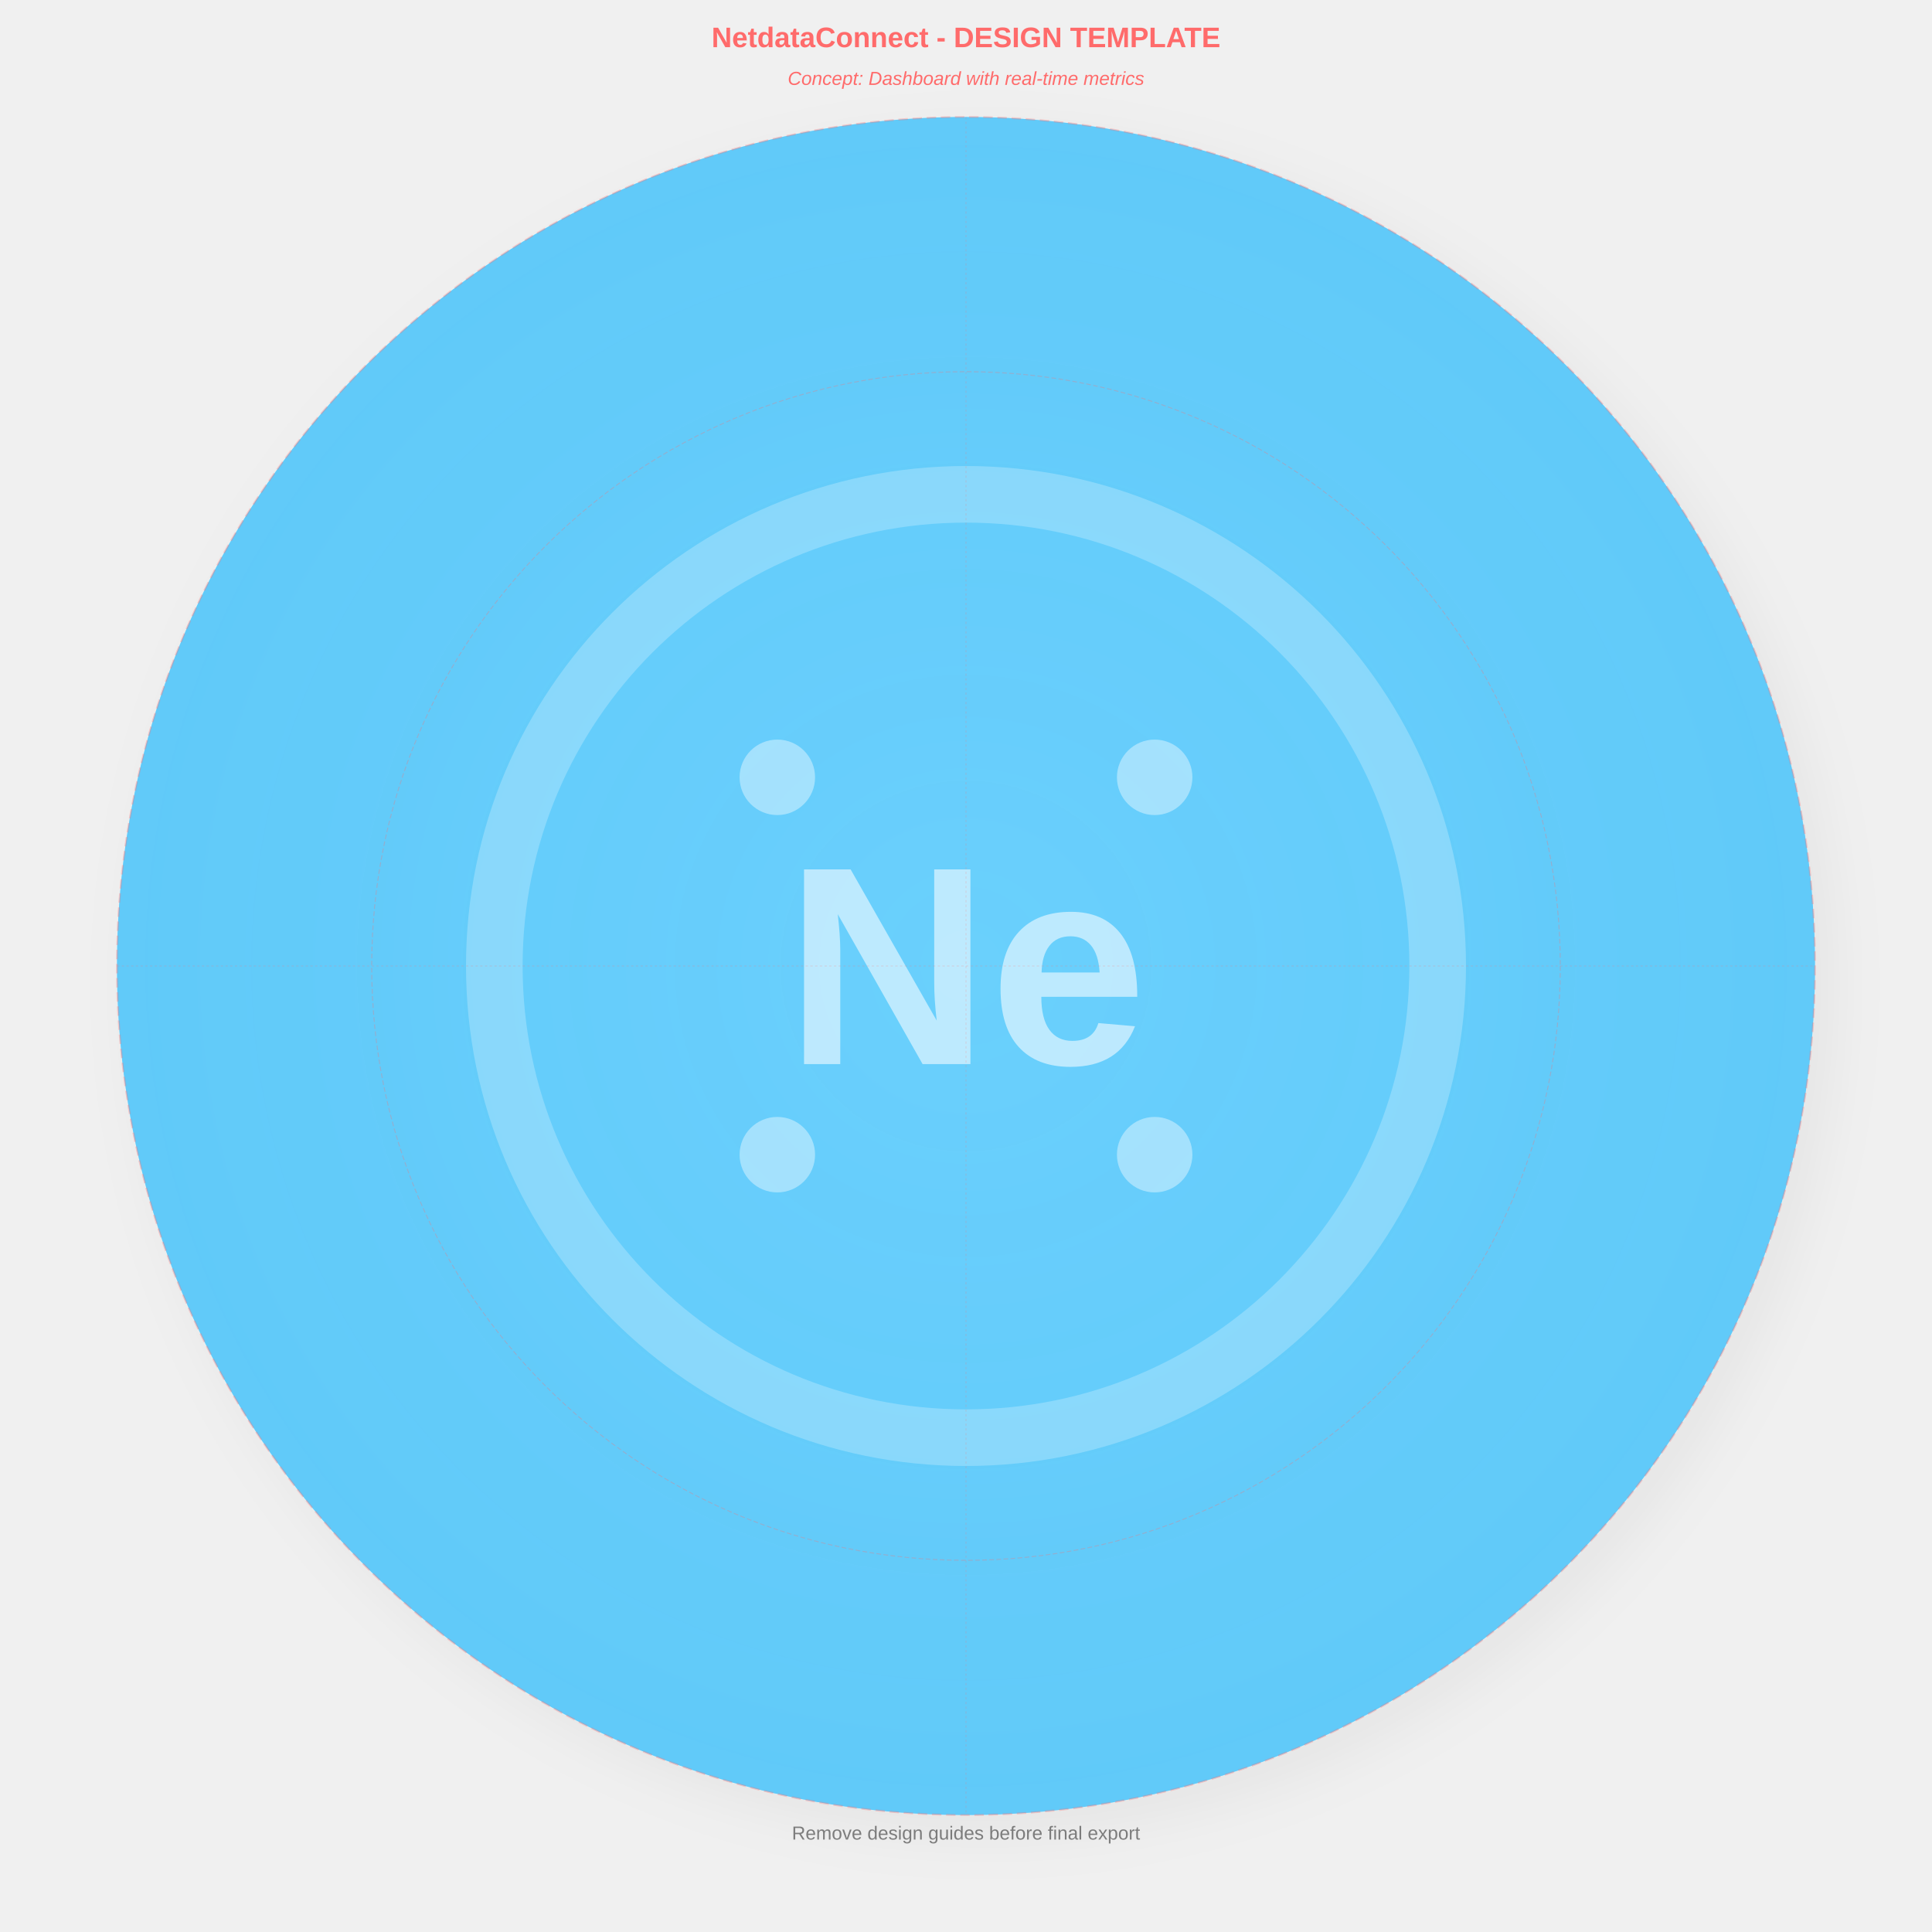
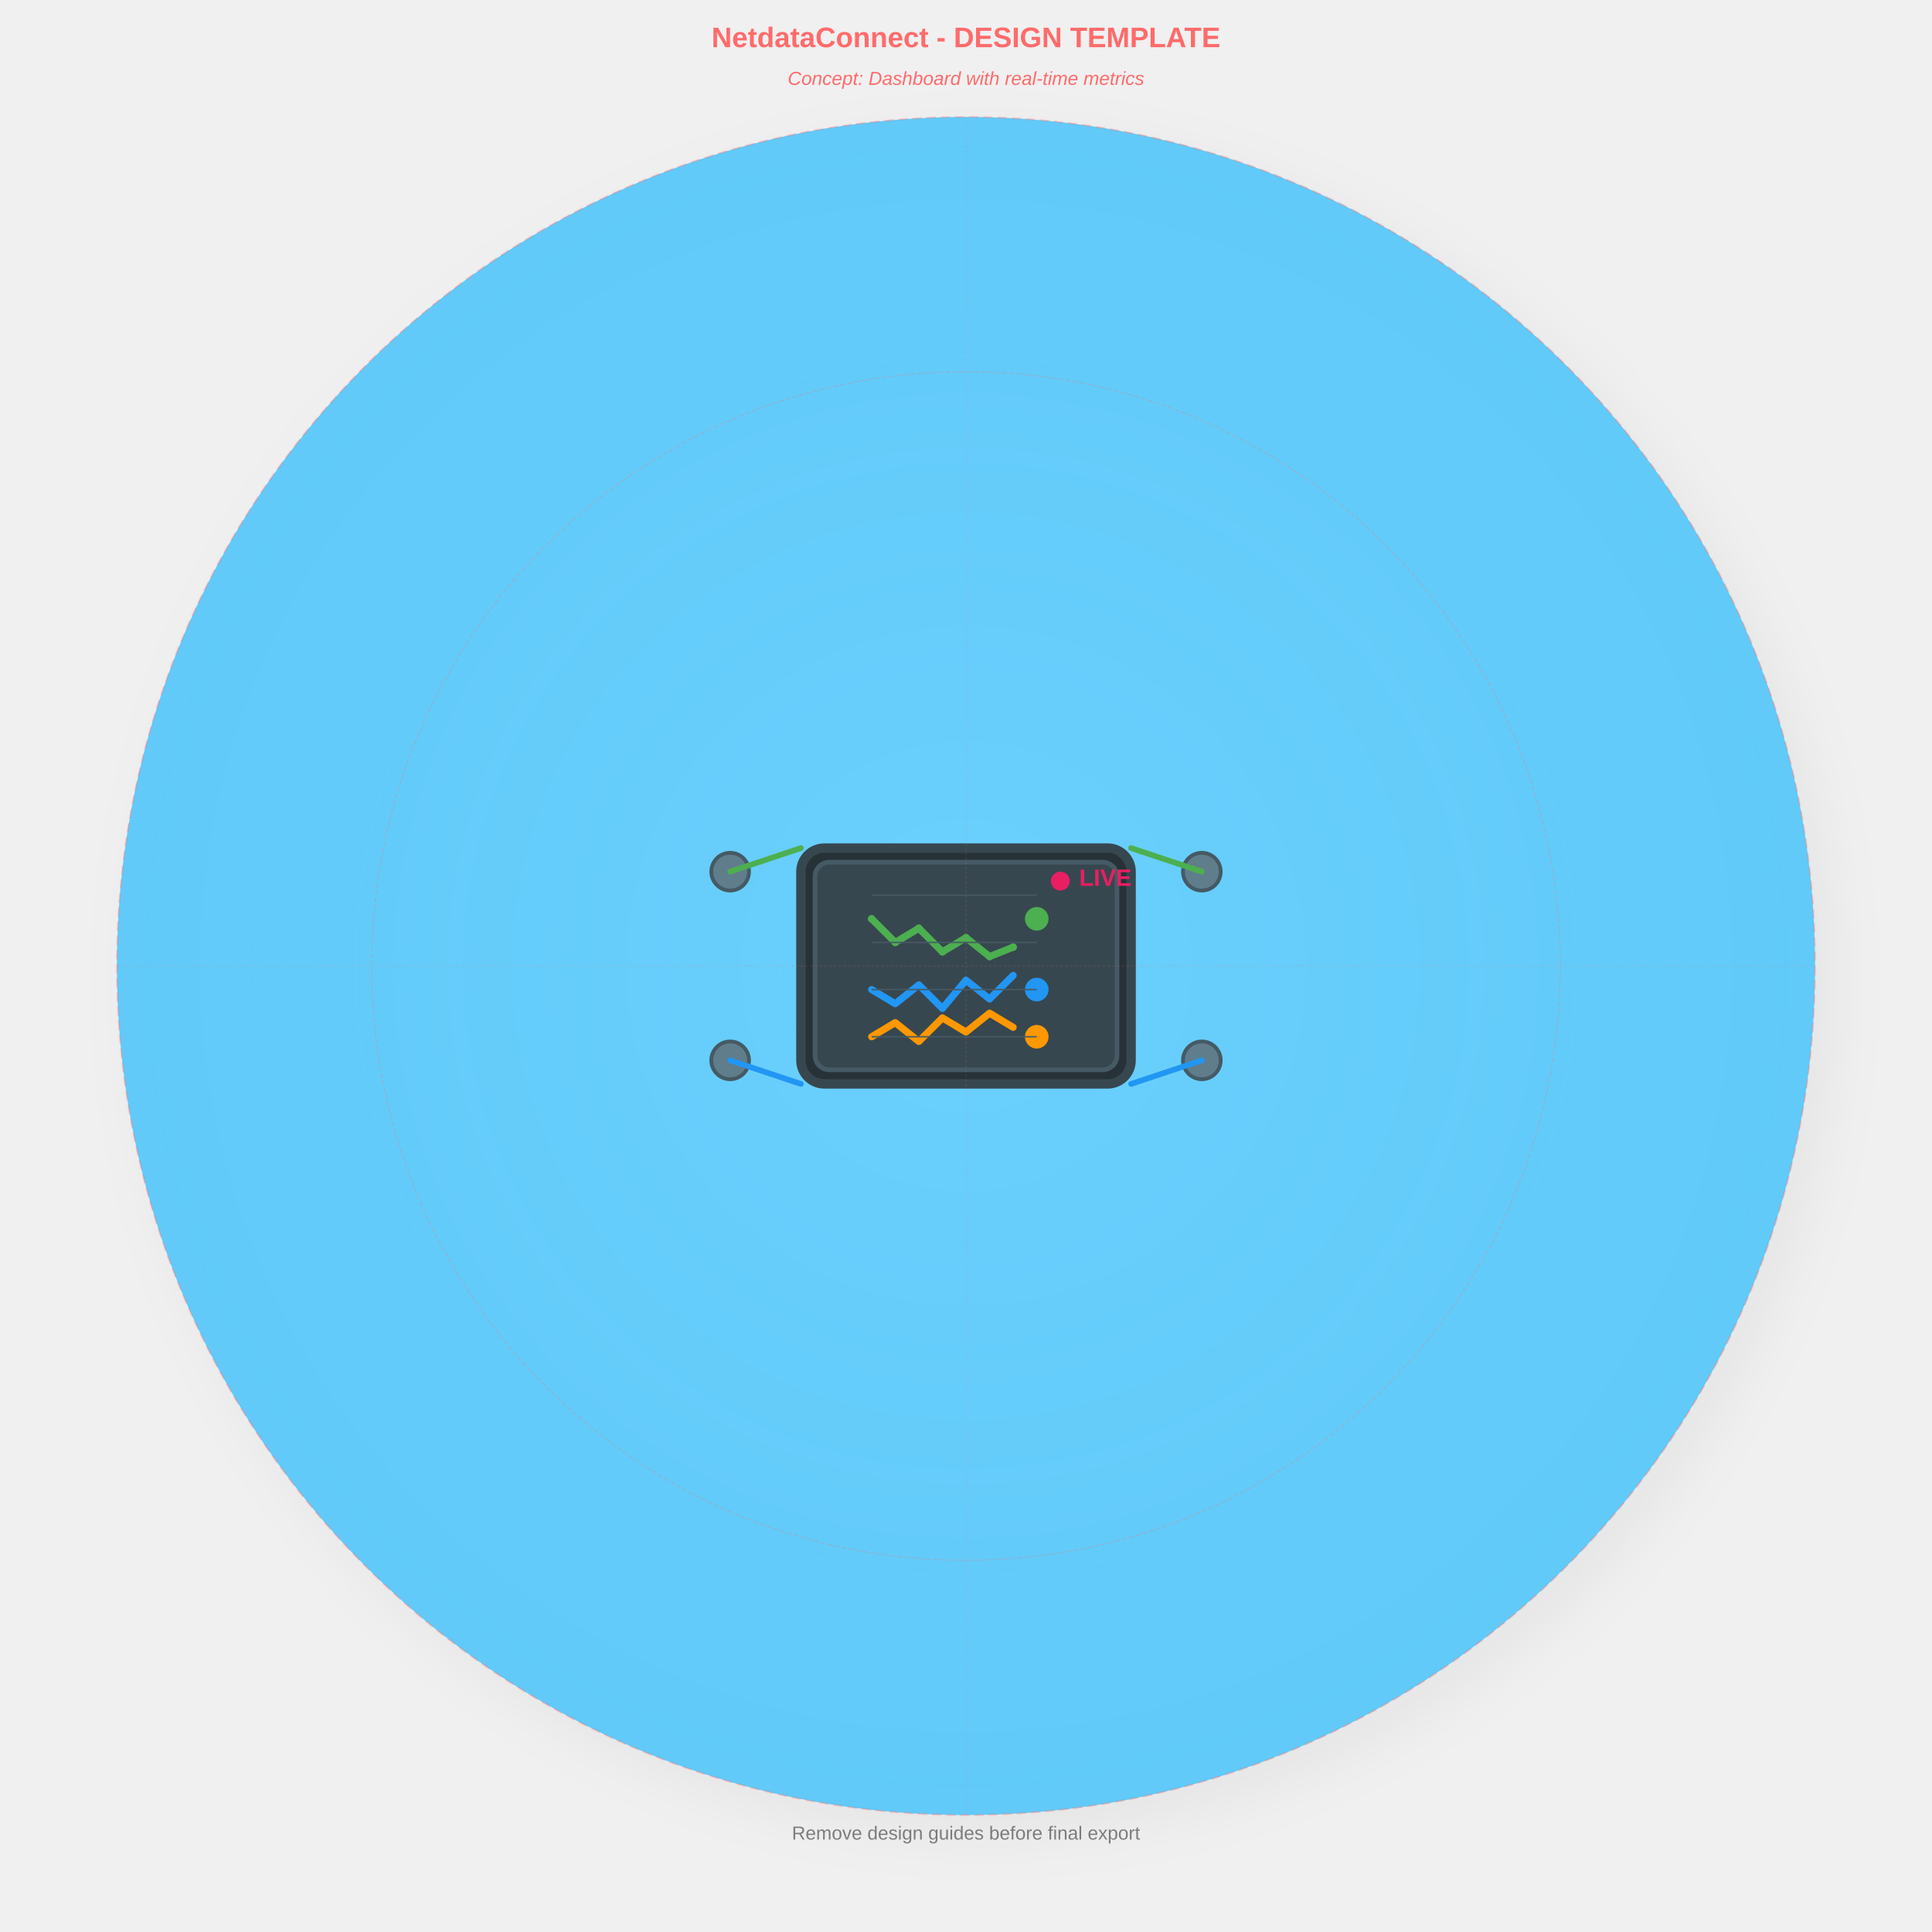
<svg xmlns="http://www.w3.org/2000/svg" width="4096" height="4096" viewBox="0 0 4096 4096">
  <defs>
    <circle id="safe-area" cx="2048" cy="2048" r="1800" fill="none" stroke="#FF6B6B" stroke-width="4" stroke-dasharray="20,10" opacity="0.3" />
    <circle id="icon-area" cx="2048" cy="2048" r="1260" fill="none" stroke="#FF6B6B" stroke-width="2" stroke-dasharray="10,5" opacity="0.3" />
    <line id="center-vertical" x1="2048" y1="248" x2="2048" y2="3848" stroke="#FF6B6B" stroke-width="2" stroke-dasharray="5,5" opacity="0.2" />
    <line id="center-horizontal" x1="248" y1="2048" x2="3848" y2="2048" stroke="#FF6B6B" stroke-width="2" stroke-dasharray="5,5" opacity="0.2" />
  </defs>
  <g id="background">
    <defs>
      <radialGradient id="bgGradient" cx="0.5" cy="0.5" r="0.8">
        <stop offset="0%" stop-color="#6FD4FF" stop-opacity="0.95" />
        <stop offset="100%" stop-color="#4FC3F7" stop-opacity="0.9" />
      </radialGradient>
    </defs>
    <circle cx="2048" cy="2048" r="1800" fill="url(#bgGradient)" />
    <defs>
      <filter id="shadow" x="-20%" y="-20%" width="140%" height="140%">
        <feDropShadow dx="40" dy="40" stdDeviation="60" flood-color="#000000" flood-opacity="0.15" />
      </filter>
    </defs>
    <circle cx="2048" cy="2048" r="1800" fill="#4FC3F7" filter="url(#shadow)" opacity="0.3" />
  </g>
  <g id="foreground" transform="translate(2048, 2048)">
-     <g id="placeholder-icon" opacity="0.8">
-       <circle cx="0" cy="0" r="1000" fill="none" stroke="#FFFFFF" stroke-width="120" stroke-opacity="0.3" />
-       <text x="0" y="0" text-anchor="middle" dominant-baseline="central" font-family="Arial, sans-serif" font-size="600" font-weight="bold" fill="#FFFFFF" fill-opacity="0.7">
-         Ne
-       </text>
-       <circle cx="-400" cy="-400" r="80" fill="#FFFFFF" fill-opacity="0.5" />
-       <circle cx="400" cy="-400" r="80" fill="#FFFFFF" fill-opacity="0.5" />
-       <circle cx="-400" cy="400" r="80" fill="#FFFFFF" fill-opacity="0.5" />
-       <circle cx="400" cy="400" r="80" fill="#FFFFFF" fill-opacity="0.5" />
+     <g id="metrics-dashboard-icon">
+       <rect x="-350" y="-250" width="700" height="500" rx="50" fill="#263238" stroke="#37474F" stroke-width="20" />
+       <rect x="-320" y="-220" width="640" height="440" rx="30" fill="#37474F" stroke="#455A64" stroke-width="10" />
+       <polyline points="-200,-100 -150,-50 -100,-80 -50,-30 0,-60 50,-20 100,-40" fill="none" stroke="#4CAF50" stroke-width="15" stroke-linecap="round" stroke-linejoin="round" />
+       <polyline points="-200,50 -150,80 -100,40 -50,90 0,30 50,70 100,20" fill="none" stroke="#2196F3" stroke-width="15" stroke-linecap="round" stroke-linejoin="round" />
+       <polyline points="-200,150 -150,120 -100,160 -50,110 0,140 50,100 100,130" fill="none" stroke="#FF9800" stroke-width="15" stroke-linecap="round" stroke-linejoin="round" />
+       <circle cx="150" cy="-100" r="25" fill="#4CAF50" />
+       <circle cx="150" cy="50" r="25" fill="#2196F3" />
+       <circle cx="150" cy="150" r="25" fill="#FF9800" />
+       <circle cx="-200" cy="-100" r="8" fill="#4CAF50" />
+       <circle cx="-150" cy="-50" r="8" fill="#4CAF50" />
+       <circle cx="-100" cy="-80" r="8" fill="#4CAF50" />
+       <circle cx="-50" cy="-30" r="8" fill="#4CAF50" />
+       <circle cx="0" cy="-60" r="8" fill="#4CAF50" />
+       <circle cx="50" cy="-20" r="8" fill="#4CAF50" />
+       <circle cx="100" cy="-40" r="8" fill="#4CAF50" />
+       <line x1="-200" y1="-150" x2="150" y2="-150" stroke="#455A64" stroke-width="3" />
+       <line x1="-200" y1="-50" x2="150" y2="-50" stroke="#455A64" stroke-width="3" />
+       <line x1="-200" y1="50" x2="150" y2="50" stroke="#455A64" stroke-width="3" />
+       <line x1="-200" y1="150" x2="150" y2="150" stroke="#455A64" stroke-width="3" />
+       <circle cx="200" cy="-180" r="20" fill="#E91E63" />
+       <text x="240" y="-170" text-anchor="start" font-family="Arial, sans-serif" font-size="50" fill="#E91E63" font-weight="bold">LIVE</text>
+       <circle cx="-500" cy="-200" r="40" fill="#607D8B" stroke="#455A64" stroke-width="8" />
+       <circle cx="500" cy="-200" r="40" fill="#607D8B" stroke="#455A64" stroke-width="8" />
+       <circle cx="-500" cy="200" r="40" fill="#607D8B" stroke="#455A64" stroke-width="8" />
+       <circle cx="500" cy="200" r="40" fill="#607D8B" stroke="#455A64" stroke-width="8" />
+       <line x1="-500" y1="-200" x2="-350" y2="-250" stroke="#4CAF50" stroke-width="12" stroke-linecap="round" />
+       <line x1="500" y1="-200" x2="350" y2="-250" stroke="#4CAF50" stroke-width="12" stroke-linecap="round" />
+       <line x1="-500" y1="200" x2="-350" y2="250" stroke="#2196F3" stroke-width="12" stroke-linecap="round" />
+       <line x1="500" y1="200" x2="350" y2="250" stroke="#2196F3" stroke-width="12" stroke-linecap="round" />
    </g>
  </g>
  <g id="design-guides">
    <use href="#safe-area" />
    <use href="#icon-area" />
    <use href="#center-vertical" />
    <use href="#center-horizontal" />
    <text x="2048" y="100" text-anchor="middle" font-family="Arial, sans-serif" font-size="60" fill="#FF6B6B" font-weight="bold">
      NetdataConnect - DESIGN TEMPLATE
    </text>
    <text x="2048" y="180" text-anchor="middle" font-family="Arial, sans-serif" font-size="40" fill="#FF6B6B" font-style="italic">
      Concept: Dashboard with real-time metrics
    </text>
    <text x="2048" y="3900" text-anchor="middle" font-family="Arial, sans-serif" font-size="40" fill="#333333" fill-opacity="0.6">
      Remove design guides before final export
    </text>
  </g>
</svg>
